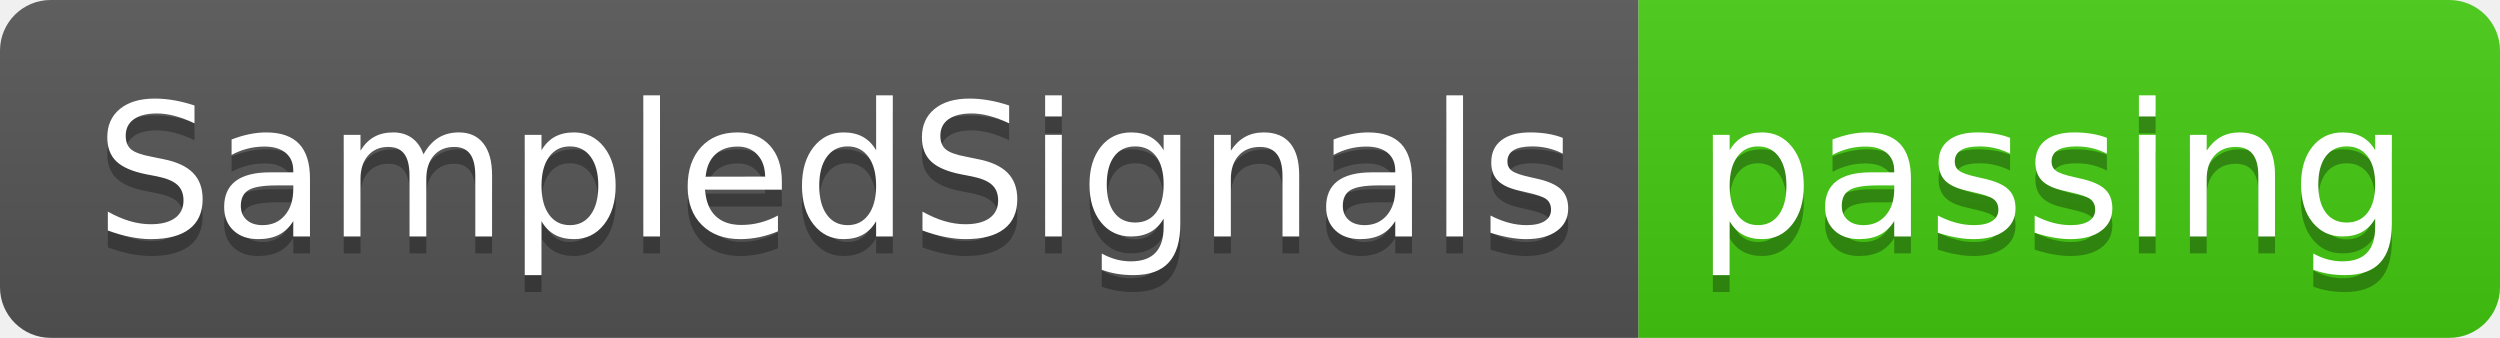
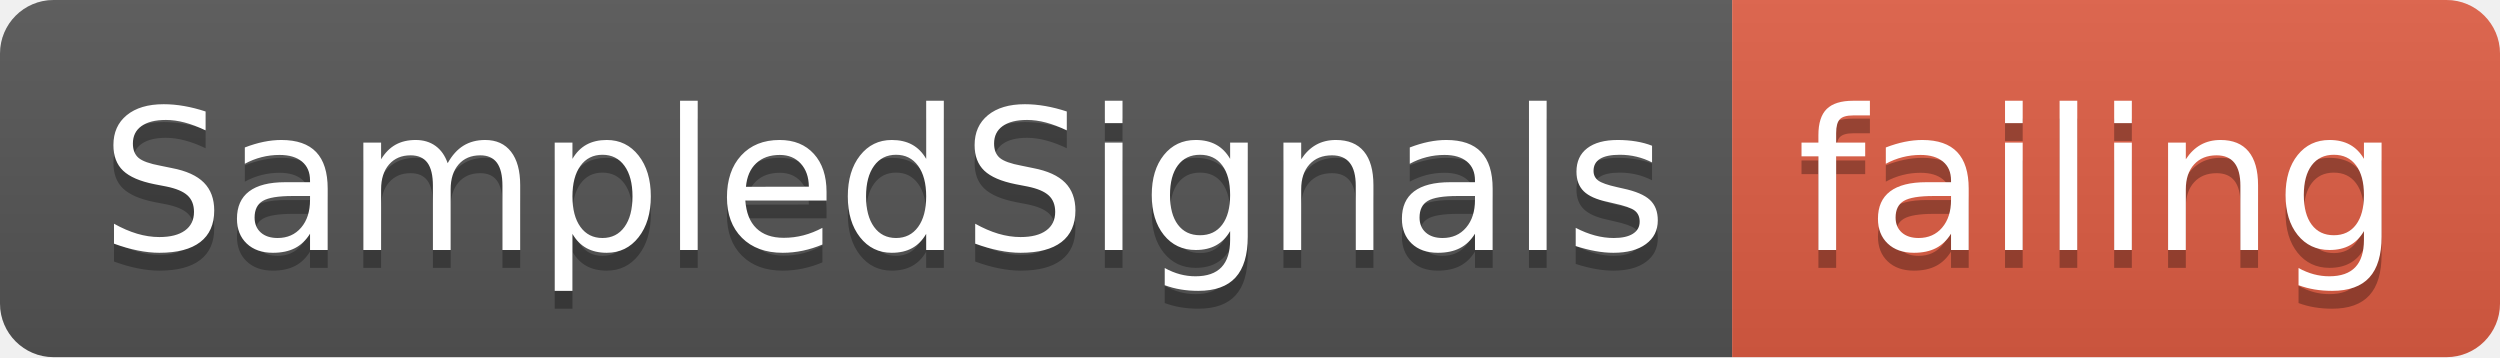
- <svg xmlns="http://www.w3.org/2000/svg" width="148" height="20">
+ <svg xmlns="http://www.w3.org/2000/svg" width="140" height="20">
  <linearGradient id="smooth" x2="0" y2="100%">
    <stop offset="0" stop-color="#bbb" stop-opacity=".1" />
    <stop offset="1" stop-opacity=".1" />
  </linearGradient>
  <clipPath id="round">
-     <rect width="148" height="20" rx="3" fill="#fff" />
+     <rect width="140" height="20" rx="3" fill="#fff" />
  </clipPath>
  <g clip-path="url(#round)">
    <rect width="97" height="20" fill="#555" />
-     <rect x="97" width="51" height="20" fill="#4c1" />
-     <rect width="148" height="20" fill="url(#smooth)" />
+     <rect x="97" width="43" height="20" fill="#e05d44" />
+     <rect width="140" height="20" fill="url(#smooth)" />
  </g>
  <g fill="#fff" text-anchor="middle" font-family="DejaVu Sans,Verdana,Geneva,sans-serif" font-size="110">
    <text x="495" y="150" fill="#010101" fill-opacity=".3" transform="scale(0.1)" textLength="870" lengthAdjust="spacing">SampledSignals</text>
    <text x="495" y="140" transform="scale(0.1)" textLength="870" lengthAdjust="spacing">SampledSignals</text>
-     <text x="1215" y="150" fill="#010101" fill-opacity=".3" transform="scale(0.1)" textLength="410" lengthAdjust="spacing">passing</text>
-     <text x="1215" y="140" transform="scale(0.1)" textLength="410" lengthAdjust="spacing">passing</text>
+     <text x="1175" y="150" fill="#010101" fill-opacity=".3" transform="scale(0.1)" textLength="330" lengthAdjust="spacing">failing</text>
+     <text x="1175" y="140" transform="scale(0.1)" textLength="330" lengthAdjust="spacing">failing</text>
  </g>
</svg>
